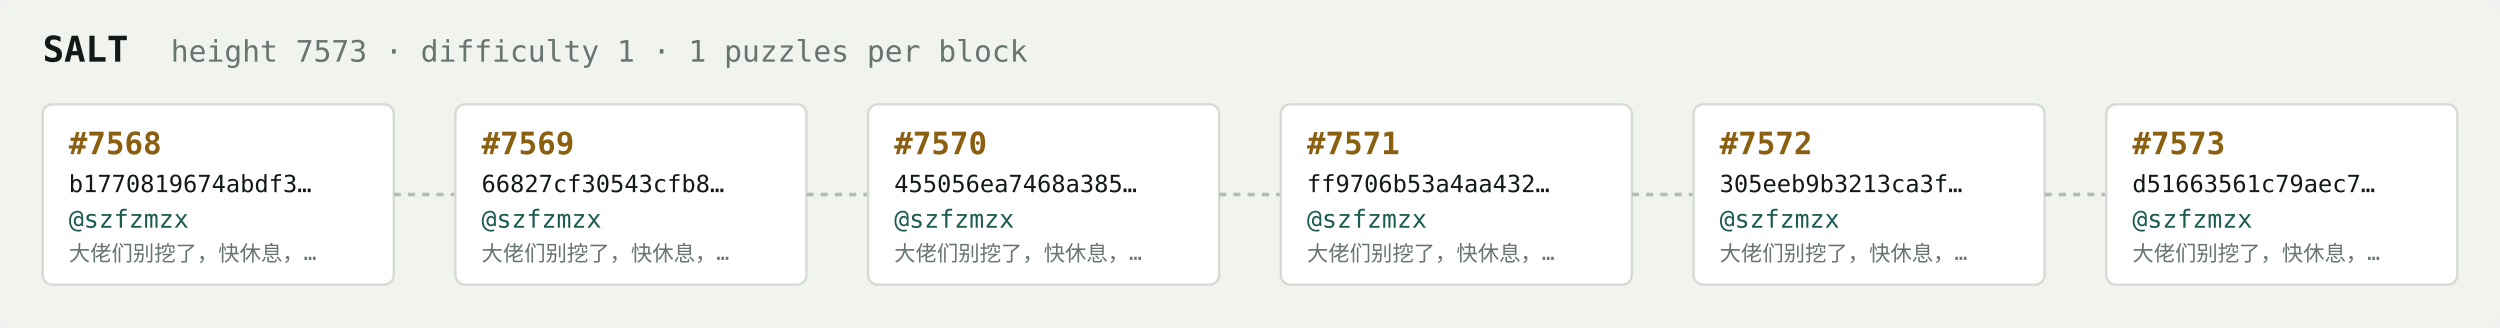
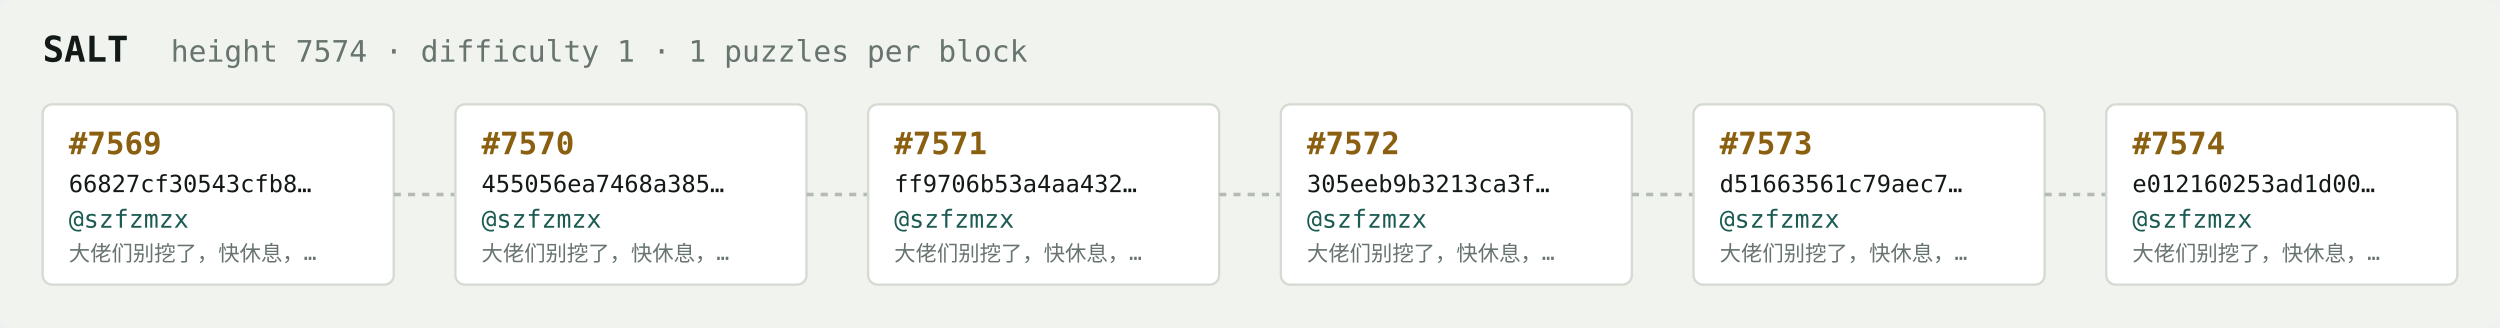
<svg xmlns="http://www.w3.org/2000/svg" width="1054" height="138" viewBox="0 0 1054 138" font-family="ui-monospace,SFMono-Regular,Menlo,monospace">
  <rect fill="#f1f3ef" width="1054" height="138" rx="6" />
  <text x="18" y="26" fill="#121916" font-size="15" font-weight="700">SALT</text>
-   <text x="72" y="26" fill="#68746e" font-size="12.5">height 7573 · difficulty 1 · 1 puzzles per block</text>
+   <text x="72" y="26" fill="#68746e" font-size="12.5">height 7574 · difficulty 1 · 1 puzzles per block</text>
  <rect x="18" y="44" width="148" height="76" rx="4" fill="#ffffff" stroke="#d5dbd2" stroke-width="1" />
-   <text x="29" y="65" fill="#8a5f10" font-size="13" font-weight="700">#7568</text>
-   <text x="29" y="81" fill="#121916" font-size="10">b1770819674abdf3…</text>
+   <text x="29" y="65" fill="#8a5f10" font-size="13" font-weight="700">#7569</text>
+   <text x="29" y="81" fill="#121916" font-size="10">66827cf30543cfb8…</text>
  <text x="29" y="96" fill="#1c5b52" font-size="10.5">@szfzmzx</text>
  <text x="29" y="110" fill="#68746e" font-size="9">大佬们别挖了，快休息，…</text>
  <line x1="166" y1="82.0" x2="192" y2="82.0" stroke="#b3bcb4" stroke-width="1.5" stroke-dasharray="3 3" />
  <rect x="192" y="44" width="148" height="76" rx="4" fill="#ffffff" stroke="#d5dbd2" stroke-width="1" />
-   <text x="203" y="65" fill="#8a5f10" font-size="13" font-weight="700">#7569</text>
-   <text x="203" y="81" fill="#121916" font-size="10">66827cf30543cfb8…</text>
+   <text x="203" y="65" fill="#8a5f10" font-size="13" font-weight="700">#7570</text>
+   <text x="203" y="81" fill="#121916" font-size="10">455056ea7468a385…</text>
  <text x="203" y="96" fill="#1c5b52" font-size="10.5">@szfzmzx</text>
  <text x="203" y="110" fill="#68746e" font-size="9">大佬们别挖了，快休息，…</text>
  <line x1="340" y1="82.0" x2="366" y2="82.0" stroke="#b3bcb4" stroke-width="1.5" stroke-dasharray="3 3" />
  <rect x="366" y="44" width="148" height="76" rx="4" fill="#ffffff" stroke="#d5dbd2" stroke-width="1" />
-   <text x="377" y="65" fill="#8a5f10" font-size="13" font-weight="700">#7570</text>
-   <text x="377" y="81" fill="#121916" font-size="10">455056ea7468a385…</text>
+   <text x="377" y="65" fill="#8a5f10" font-size="13" font-weight="700">#7571</text>
+   <text x="377" y="81" fill="#121916" font-size="10">ff9706b53a4aa432…</text>
  <text x="377" y="96" fill="#1c5b52" font-size="10.5">@szfzmzx</text>
  <text x="377" y="110" fill="#68746e" font-size="9">大佬们别挖了，快休息，…</text>
  <line x1="514" y1="82.0" x2="540" y2="82.0" stroke="#b3bcb4" stroke-width="1.5" stroke-dasharray="3 3" />
  <rect x="540" y="44" width="148" height="76" rx="4" fill="#ffffff" stroke="#d5dbd2" stroke-width="1" />
-   <text x="551" y="65" fill="#8a5f10" font-size="13" font-weight="700">#7571</text>
-   <text x="551" y="81" fill="#121916" font-size="10">ff9706b53a4aa432…</text>
+   <text x="551" y="65" fill="#8a5f10" font-size="13" font-weight="700">#7572</text>
+   <text x="551" y="81" fill="#121916" font-size="10">305eeb9b3213ca3f…</text>
  <text x="551" y="96" fill="#1c5b52" font-size="10.5">@szfzmzx</text>
  <text x="551" y="110" fill="#68746e" font-size="9">大佬们别挖了，快休息，…</text>
  <line x1="688" y1="82.0" x2="714" y2="82.0" stroke="#b3bcb4" stroke-width="1.5" stroke-dasharray="3 3" />
  <rect x="714" y="44" width="148" height="76" rx="4" fill="#ffffff" stroke="#d5dbd2" stroke-width="1" />
-   <text x="725" y="65" fill="#8a5f10" font-size="13" font-weight="700">#7572</text>
-   <text x="725" y="81" fill="#121916" font-size="10">305eeb9b3213ca3f…</text>
+   <text x="725" y="65" fill="#8a5f10" font-size="13" font-weight="700">#7573</text>
+   <text x="725" y="81" fill="#121916" font-size="10">d51663561c79aec7…</text>
  <text x="725" y="96" fill="#1c5b52" font-size="10.5">@szfzmzx</text>
  <text x="725" y="110" fill="#68746e" font-size="9">大佬们别挖了，快休息，…</text>
  <line x1="862" y1="82.0" x2="888" y2="82.0" stroke="#b3bcb4" stroke-width="1.5" stroke-dasharray="3 3" />
  <rect x="888" y="44" width="148" height="76" rx="4" fill="#ffffff" stroke="#d5dbd2" stroke-width="1" />
-   <text x="899" y="65" fill="#8a5f10" font-size="13" font-weight="700">#7573</text>
-   <text x="899" y="81" fill="#121916" font-size="10">d51663561c79aec7…</text>
+   <text x="899" y="65" fill="#8a5f10" font-size="13" font-weight="700">#7574</text>
+   <text x="899" y="81" fill="#121916" font-size="10">e012160253ad1d00…</text>
  <text x="899" y="96" fill="#1c5b52" font-size="10.5">@szfzmzx</text>
  <text x="899" y="110" fill="#68746e" font-size="9">大佬们别挖了，快休息，…</text>
</svg>
